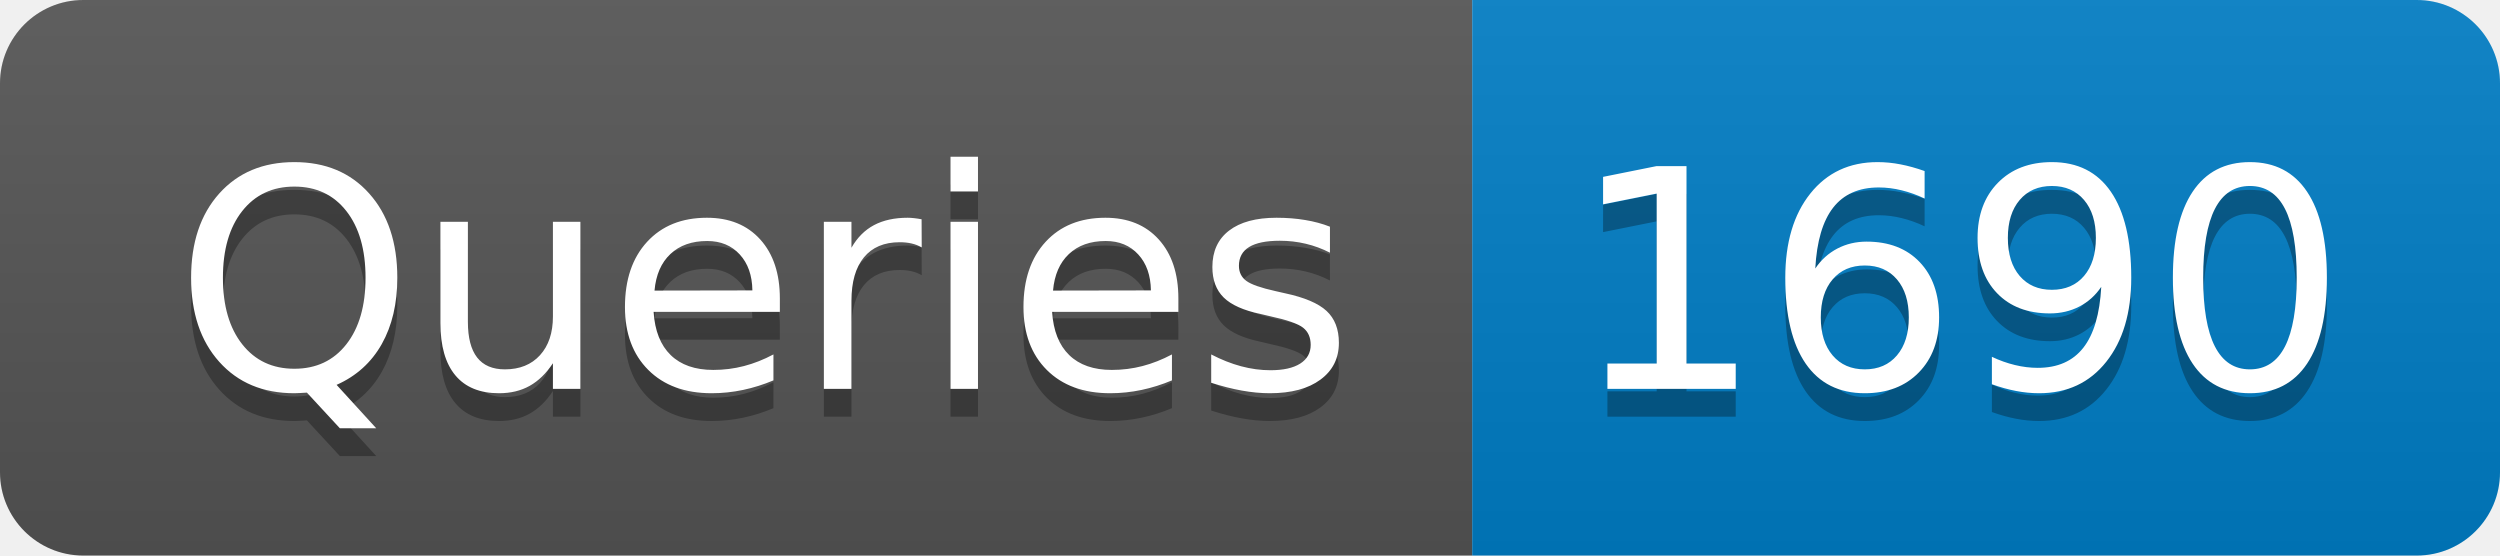
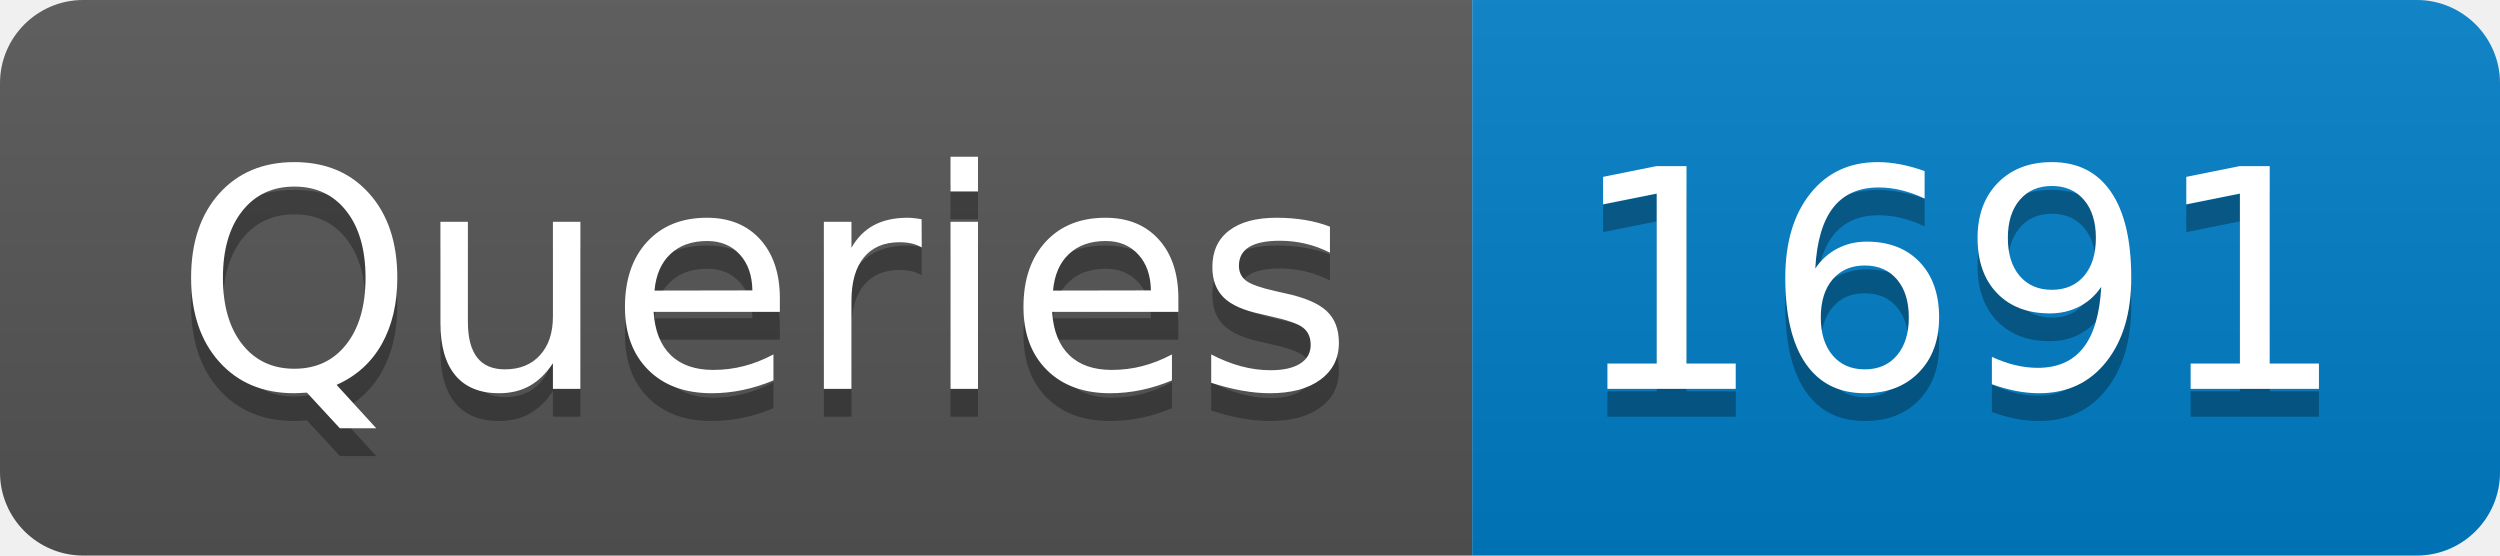
- <svg xmlns="http://www.w3.org/2000/svg" width="90" height="20" role="img" aria-label="Queries: 1690">
+ <svg xmlns="http://www.w3.org/2000/svg" width="90" height="20" role="img" aria-label="Queries: 1691">
  <linearGradient id="s" x2="0" y2="100%">
    <stop offset="0" stop-color="#bbb" stop-opacity=".1" />
    <stop offset="1" stop-opacity=".1" />
  </linearGradient>
  <clipPath id="r">
    <rect width="90" height="20" rx="3" fill="#fff" />
  </clipPath>
  <g clip-path="url(#r)">
    <rect width="53" height="20" fill="#555" />
    <rect x="53" width="37" height="20" fill="#007ec6" />
    <rect width="90" height="20" fill="url(#s)" />
  </g>
  <g fill="#fff" text-anchor="middle" font-family="Verdana,Geneva,DejaVu Sans,sans-serif" text-rendering="geometricPrecision" font-size="110">
    <text aria-hidden="true" x="275" y="150" fill="#010101" fill-opacity=".3" transform="scale(.1)" textLength="430">Queries</text>
    <text x="275" y="140" transform="scale(.1)" fill="#fff" textLength="430">Queries</text>
-     <text aria-hidden="true" x="705" y="150" fill="#010101" fill-opacity=".3" transform="scale(.1)" textLength="270">1690</text>
-     <text x="705" y="140" transform="scale(.1)" fill="#fff" textLength="270">1690</text>
+     <text aria-hidden="true" x="705" y="150" fill="#010101" fill-opacity=".3" transform="scale(.1)" textLength="270">1691</text>
+     <text x="705" y="140" transform="scale(.1)" fill="#fff" textLength="270">1691</text>
  </g>
</svg>
